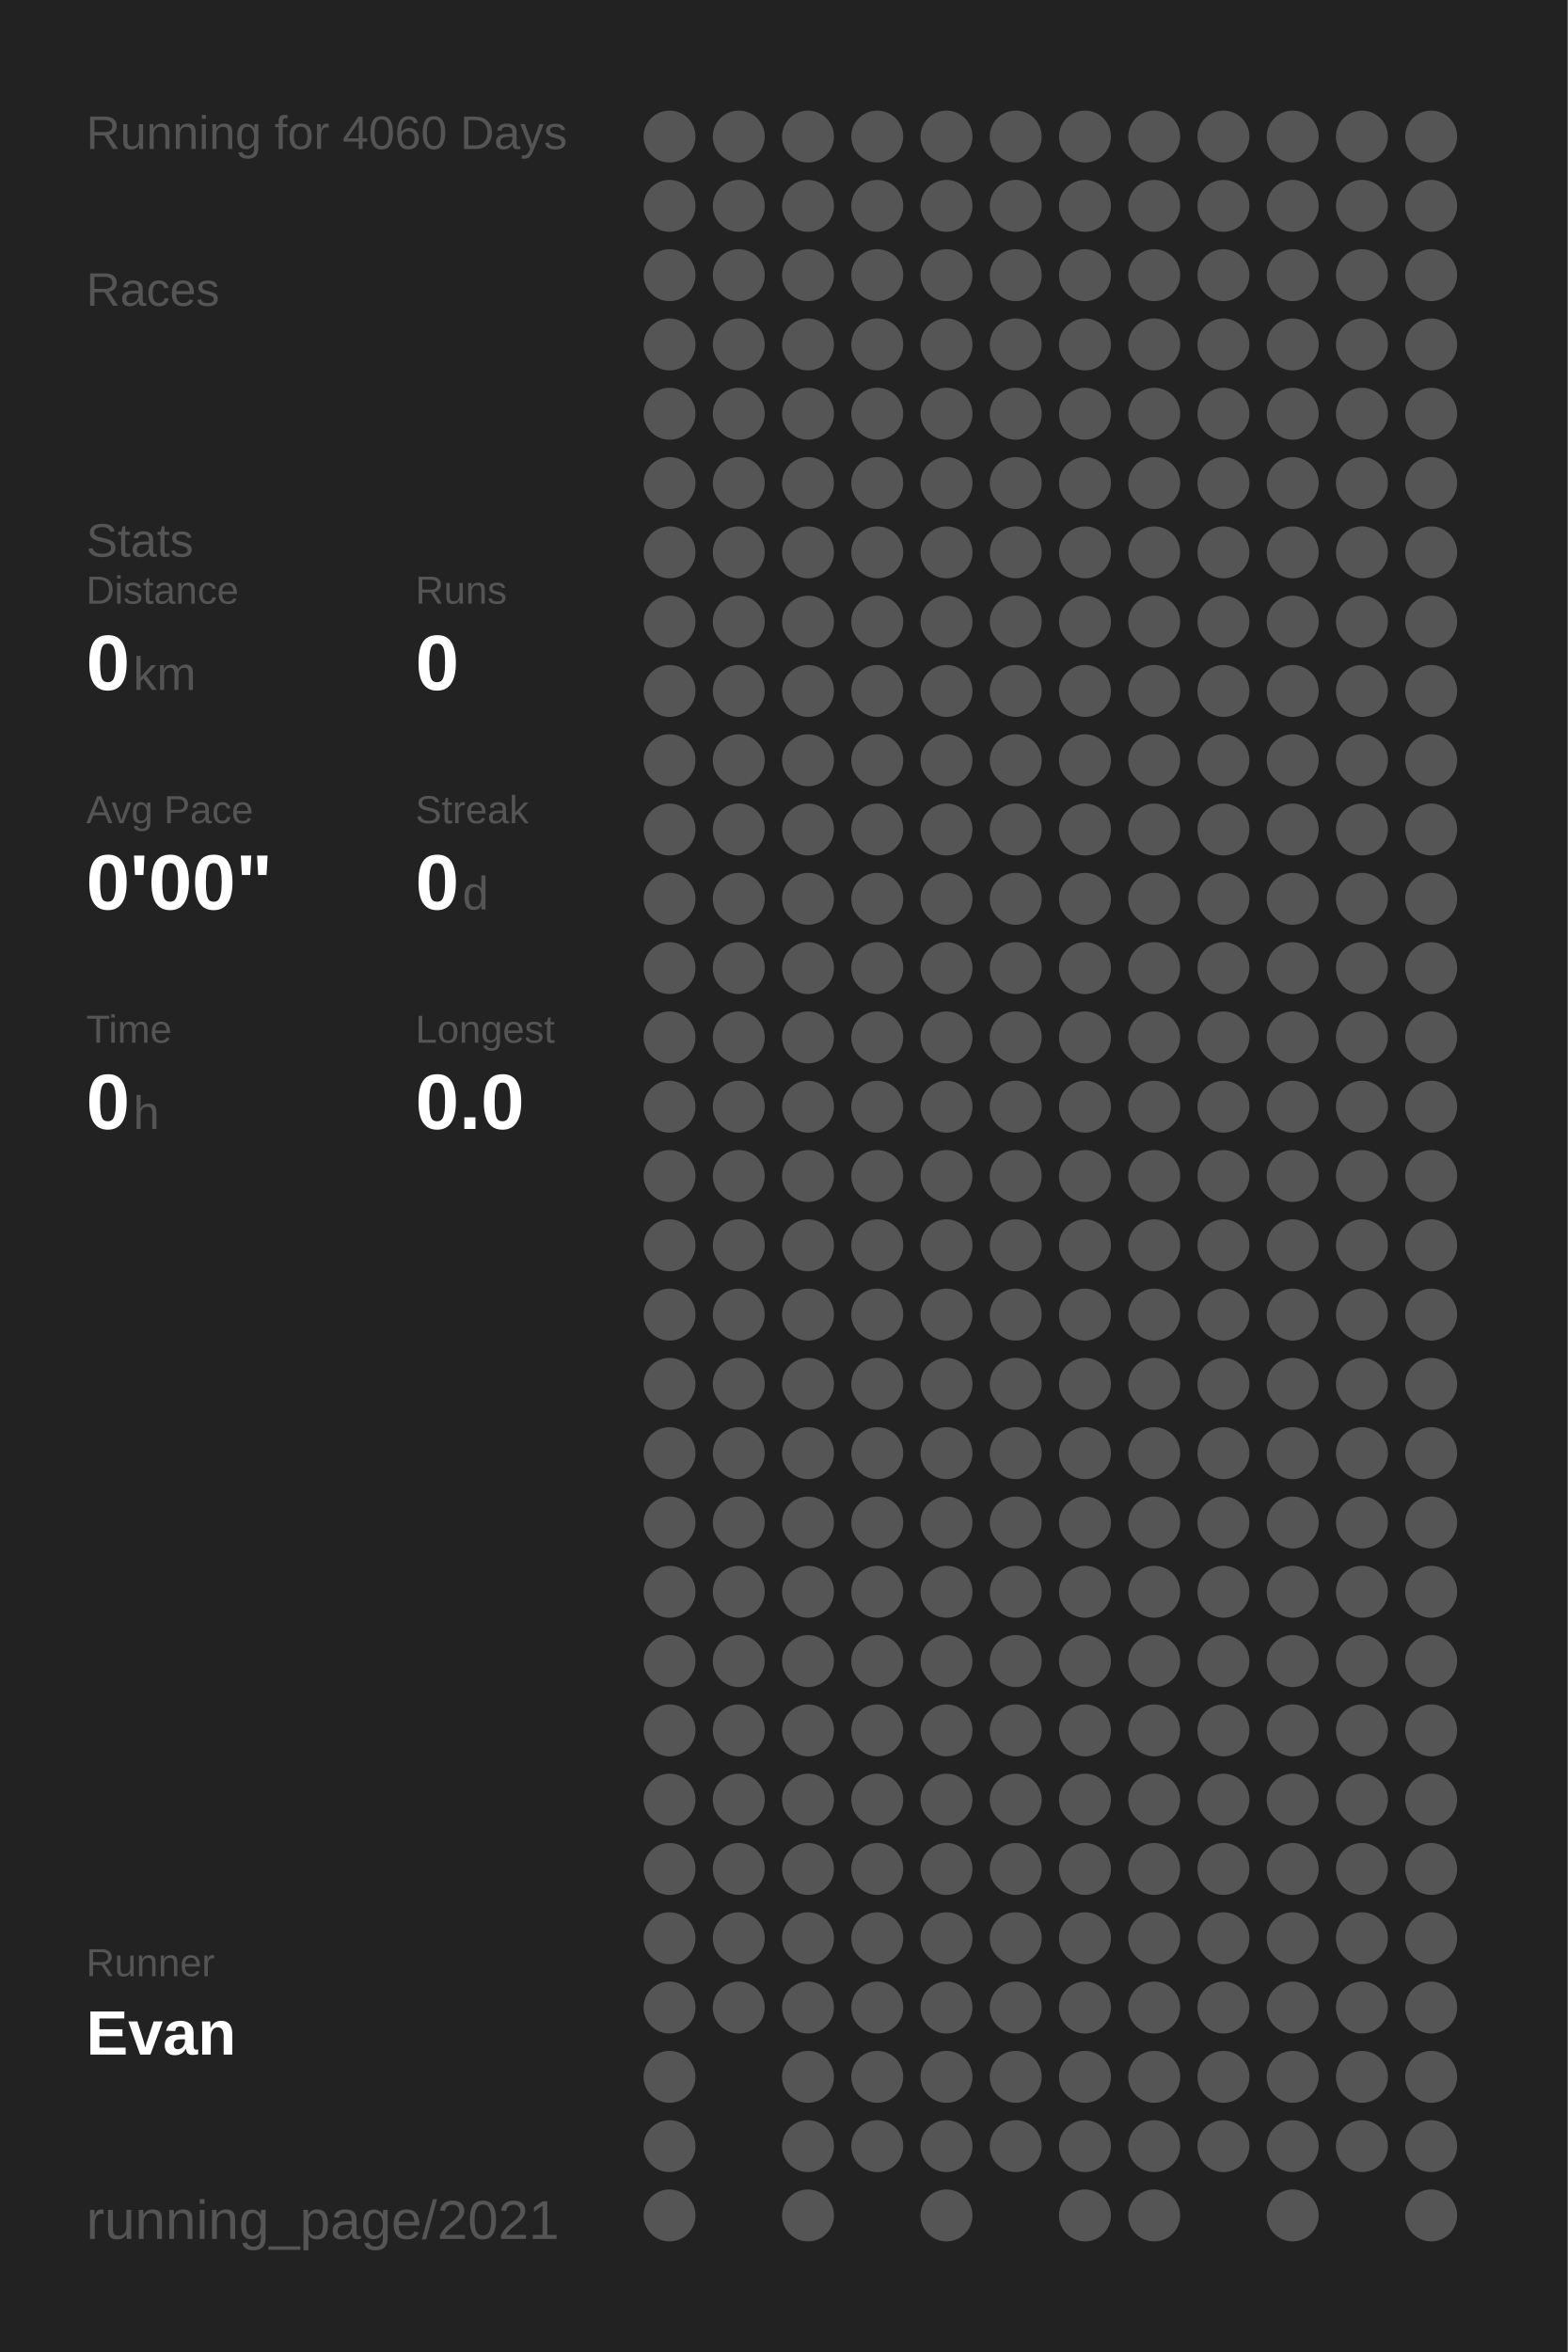
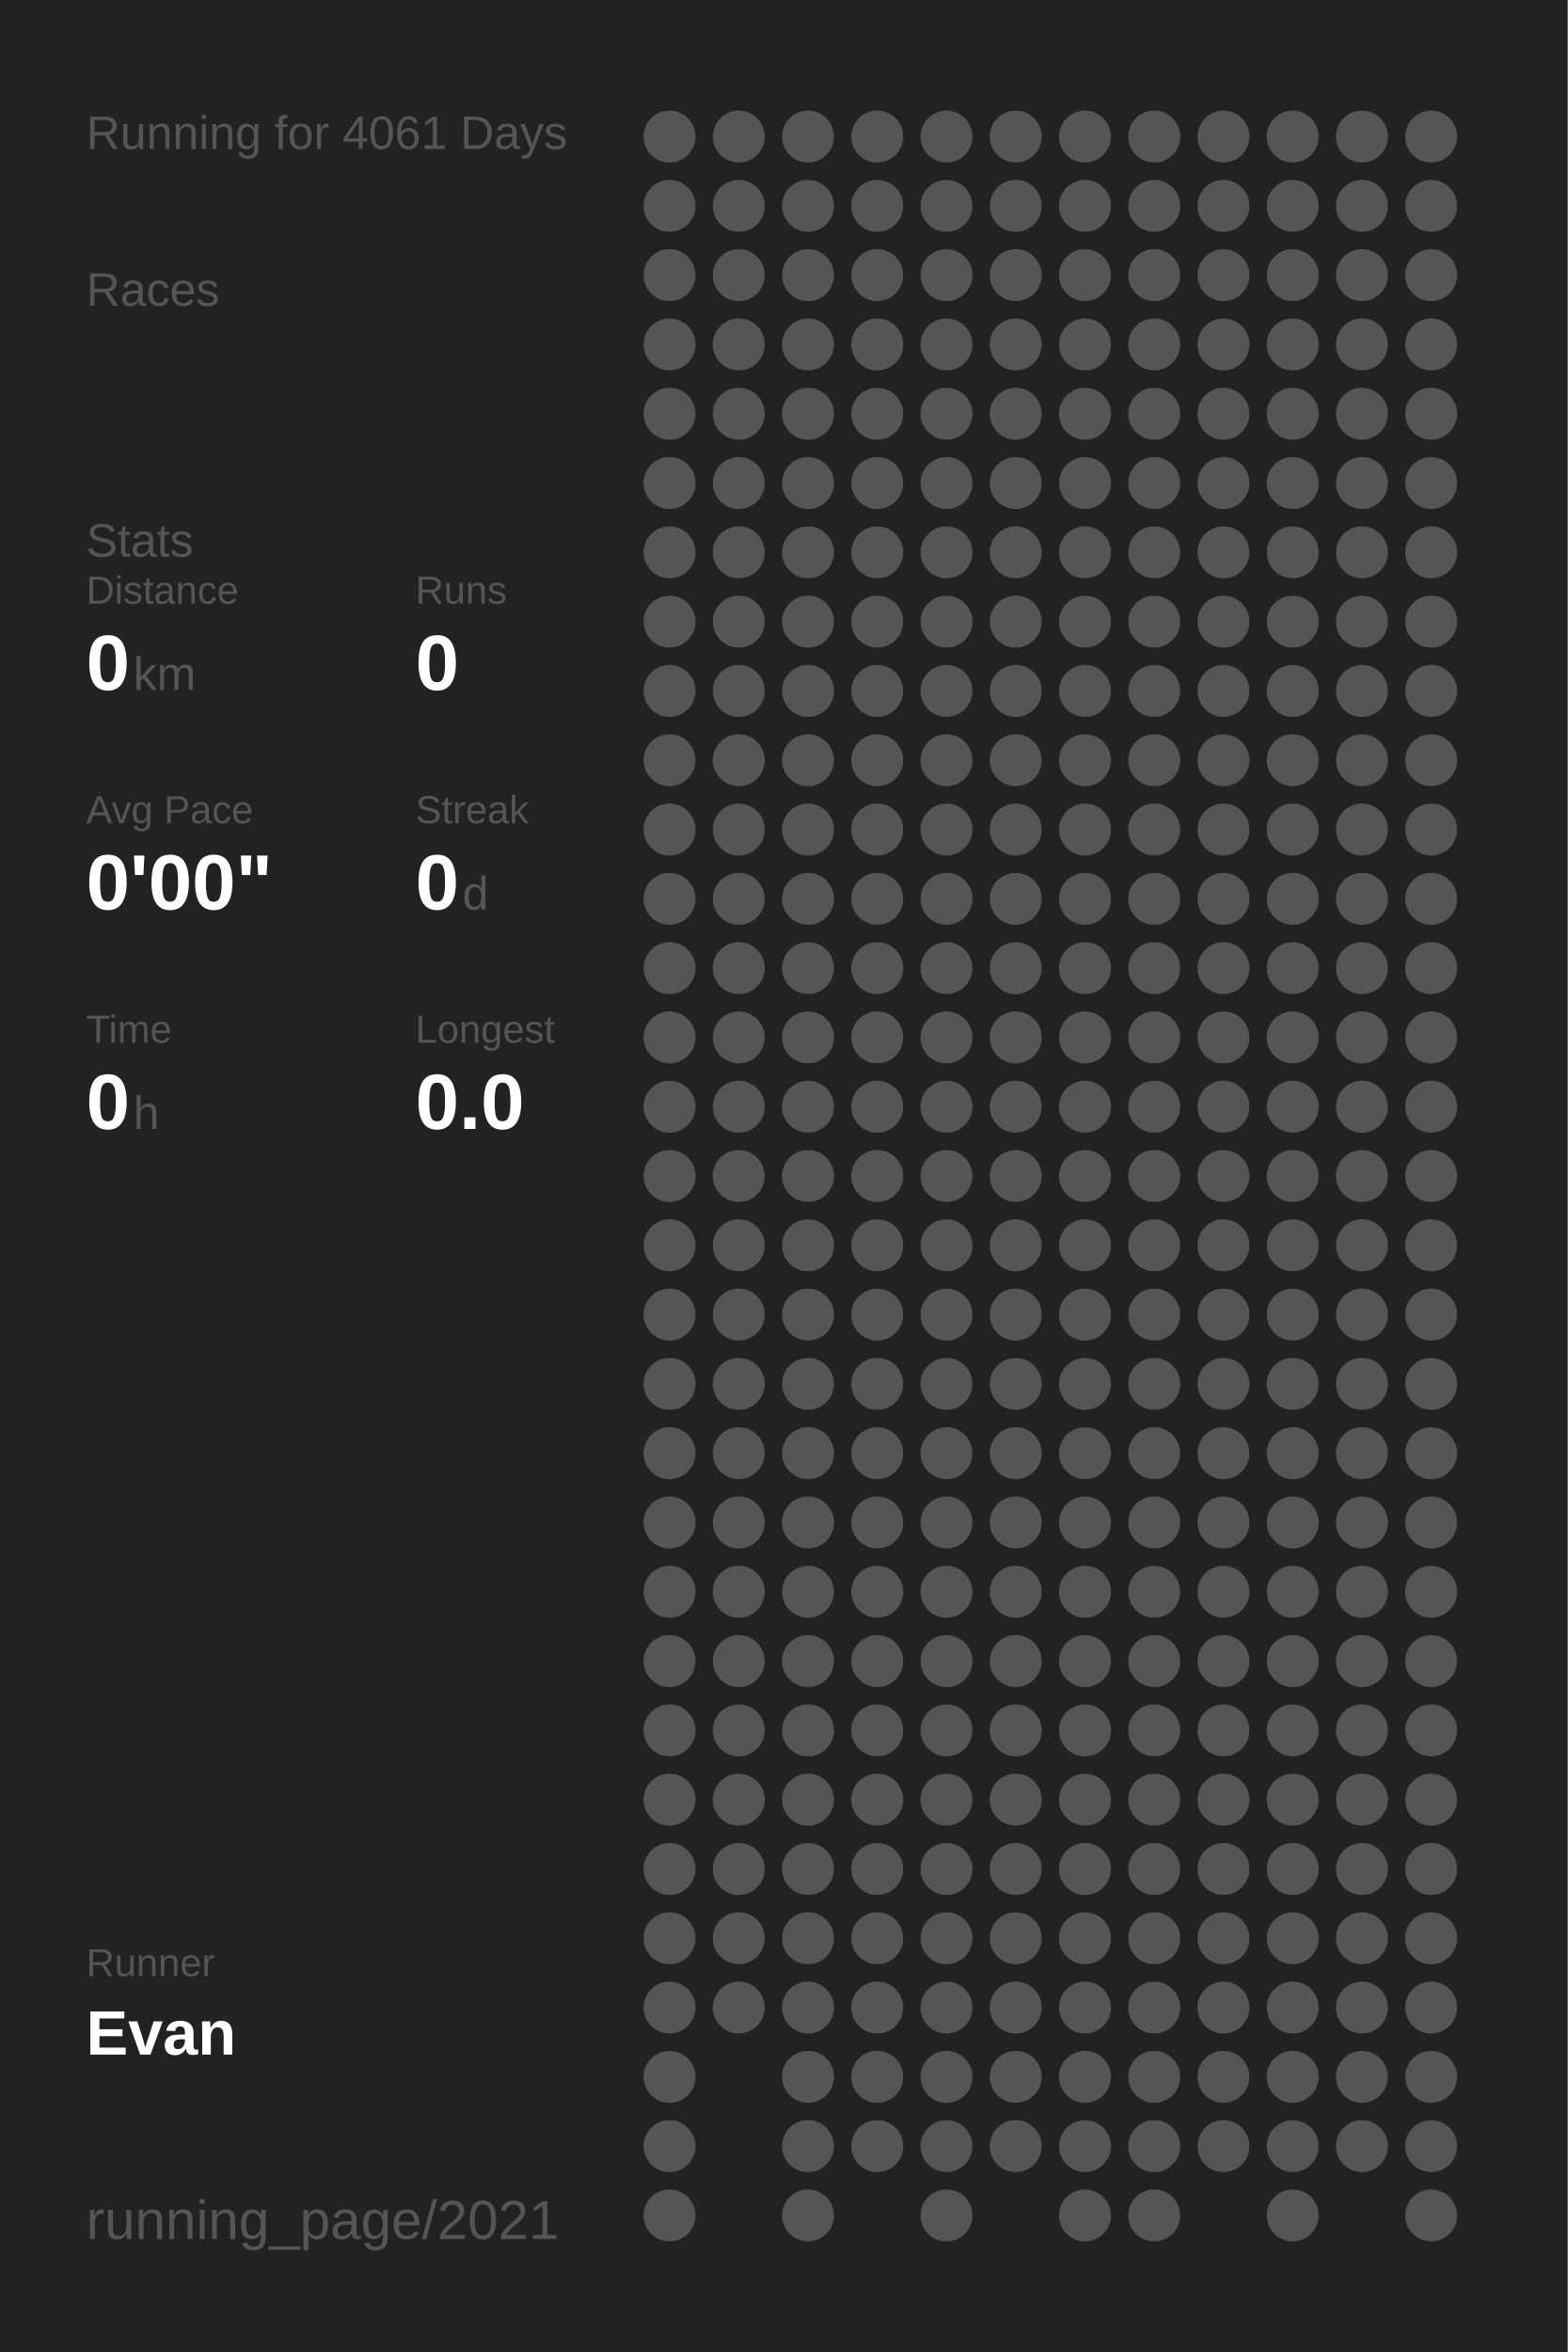
<svg xmlns="http://www.w3.org/2000/svg" baseProfile="full" height="300mm" version="1.1" viewBox="0,0,200,300" width="200mm">
  <defs />
  <rect fill="#222222" height="300" width="200" x="0" y="0" />
-   <text fill="#555555" style="font-size:6px; font-family:Arial;" x="11" y="19">Running for 4060 Days</text>
+   <text fill="#555555" style="font-size:6px; font-family:Arial;" x="11" y="19">Running for 4061 Days</text>
  <text fill="#555555" style="font-size:6px; font-family:Arial;" x="11" y="39">Races</text>
  <text fill="#555555" style="font-size:6px; font-family:Arial;" x="11" y="71">Stats</text>
  <text fill="#555555" style="font-size:5px; font-family:Arial;" x="11" y="77">Distance</text>
  <text fill="#FFFFFF" style="font-size:10px; font-family:Arial; font-weight:bold;" x="11" y="88">0</text>
  <text fill="#555555" style="font-size:6px; font-family:Arial;" x="17" y="88">km</text>
  <text fill="#555555" style="font-size:5px; font-family:Arial;" x="53" y="77">Runs</text>
  <text fill="#FFFFFF" style="font-size:10px; font-family:Arial; font-weight:bold;" x="53" y="88">0</text>
  <text fill="#555555" style="font-size:5px; font-family:Arial;" x="11" y="105">Avg Pace</text>
  <text fill="#FFFFFF" style="font-size:10px; font-family:Arial; font-weight:bold;" x="11" y="116">0'00"</text>
  <text fill="#555555" style="font-size:5px; font-family:Arial;" x="53" y="105">Streak</text>
  <text fill="#FFFFFF" style="font-size:10px; font-family:Arial; font-weight:bold;" x="53" y="116">0</text>
  <text fill="#555555" style="font-size:6px; font-family:Arial;" x="59" y="116">d</text>
  <text fill="#555555" style="font-size:5px; font-family:Arial;" x="11" y="133">Time</text>
  <text fill="#FFFFFF" style="font-size:10px; font-family:Arial; font-weight:bold;" x="11" y="144">0</text>
  <text fill="#555555" style="font-size:6px; font-family:Arial;" x="17" y="144">h</text>
  <text fill="#555555" style="font-size:5px; font-family:Arial;" x="53" y="133">Longest</text>
  <text fill="#FFFFFF" style="font-size:10px; font-family:Arial; font-weight:bold;" x="53" y="144">0.0</text>
  <text fill="#555555" style="font-size:5px; font-family:Arial;" x="11" y="252.065">Runner</text>
  <text fill="#FFFFFF" style="font-size:8px; font-family:Arial; font-weight:bold;" x="11" y="262.065">Evan</text>
  <text fill="#555555" style="font-size:7px; font-family:Arial;" x="11" y="285.581">running_page/2021</text>
  <circle cx="85.417" cy="17.419" fill="#555555" r="3.312" />
  <circle cx="85.417" cy="26.258" fill="#555555" r="3.312" />
  <circle cx="85.417" cy="35.097" fill="#555555" r="3.312" />
  <circle cx="85.417" cy="43.935" fill="#555555" r="3.312" />
  <circle cx="85.417" cy="52.774" fill="#555555" r="3.312" />
  <circle cx="85.417" cy="61.613" fill="#555555" r="3.312" />
  <circle cx="85.417" cy="70.452" fill="#555555" r="3.312" />
  <circle cx="85.417" cy="79.29" fill="#555555" r="3.312" />
  <circle cx="85.417" cy="88.129" fill="#555555" r="3.312" />
  <circle cx="85.417" cy="96.968" fill="#555555" r="3.312" />
  <circle cx="85.417" cy="105.806" fill="#555555" r="3.312" />
  <circle cx="85.417" cy="114.645" fill="#555555" r="3.312" />
  <circle cx="85.417" cy="123.484" fill="#555555" r="3.312" />
  <circle cx="85.417" cy="132.323" fill="#555555" r="3.312" />
  <circle cx="85.417" cy="141.161" fill="#555555" r="3.312" />
  <circle cx="85.417" cy="150" fill="#555555" r="3.312" />
  <circle cx="85.417" cy="158.839" fill="#555555" r="3.312" />
  <circle cx="85.417" cy="167.677" fill="#555555" r="3.312" />
  <circle cx="85.417" cy="176.516" fill="#555555" r="3.312" />
  <circle cx="85.417" cy="185.355" fill="#555555" r="3.312" />
  <circle cx="85.417" cy="194.194" fill="#555555" r="3.312" />
  <circle cx="85.417" cy="203.032" fill="#555555" r="3.312" />
  <circle cx="85.417" cy="211.871" fill="#555555" r="3.312" />
  <circle cx="85.417" cy="220.71" fill="#555555" r="3.312" />
  <circle cx="85.417" cy="229.548" fill="#555555" r="3.312" />
  <circle cx="85.417" cy="238.387" fill="#555555" r="3.312" />
  <circle cx="85.417" cy="247.226" fill="#555555" r="3.312" />
  <circle cx="85.417" cy="256.065" fill="#555555" r="3.312" />
  <circle cx="85.417" cy="264.903" fill="#555555" r="3.312" />
  <circle cx="85.417" cy="273.742" fill="#555555" r="3.312" />
  <circle cx="85.417" cy="282.581" fill="#555555" r="3.312" />
  <circle cx="94.25" cy="17.419" fill="#555555" r="3.312" />
  <circle cx="94.25" cy="26.258" fill="#555555" r="3.312" />
  <circle cx="94.25" cy="35.097" fill="#555555" r="3.312" />
  <circle cx="94.25" cy="43.935" fill="#555555" r="3.312" />
  <circle cx="94.25" cy="52.774" fill="#555555" r="3.312" />
  <circle cx="94.25" cy="61.613" fill="#555555" r="3.312" />
  <circle cx="94.25" cy="70.452" fill="#555555" r="3.312" />
  <circle cx="94.25" cy="79.29" fill="#555555" r="3.312" />
  <circle cx="94.25" cy="88.129" fill="#555555" r="3.312" />
  <circle cx="94.25" cy="96.968" fill="#555555" r="3.312" />
  <circle cx="94.25" cy="105.806" fill="#555555" r="3.312" />
  <circle cx="94.25" cy="114.645" fill="#555555" r="3.312" />
  <circle cx="94.25" cy="123.484" fill="#555555" r="3.312" />
  <circle cx="94.25" cy="132.323" fill="#555555" r="3.312" />
  <circle cx="94.25" cy="141.161" fill="#555555" r="3.312" />
  <circle cx="94.25" cy="150" fill="#555555" r="3.312" />
  <circle cx="94.25" cy="158.839" fill="#555555" r="3.312" />
  <circle cx="94.25" cy="167.677" fill="#555555" r="3.312" />
  <circle cx="94.25" cy="176.516" fill="#555555" r="3.312" />
  <circle cx="94.25" cy="185.355" fill="#555555" r="3.312" />
  <circle cx="94.25" cy="194.194" fill="#555555" r="3.312" />
  <circle cx="94.25" cy="203.032" fill="#555555" r="3.312" />
  <circle cx="94.25" cy="211.871" fill="#555555" r="3.312" />
  <circle cx="94.25" cy="220.71" fill="#555555" r="3.312" />
  <circle cx="94.25" cy="229.548" fill="#555555" r="3.312" />
  <circle cx="94.25" cy="238.387" fill="#555555" r="3.312" />
  <circle cx="94.25" cy="247.226" fill="#555555" r="3.312" />
  <circle cx="94.25" cy="256.065" fill="#555555" r="3.312" />
  <circle cx="103.083" cy="17.419" fill="#555555" r="3.312" />
  <circle cx="103.083" cy="26.258" fill="#555555" r="3.312" />
  <circle cx="103.083" cy="35.097" fill="#555555" r="3.312" />
  <circle cx="103.083" cy="43.935" fill="#555555" r="3.312" />
  <circle cx="103.083" cy="52.774" fill="#555555" r="3.312" />
  <circle cx="103.083" cy="61.613" fill="#555555" r="3.312" />
  <circle cx="103.083" cy="70.452" fill="#555555" r="3.312" />
  <circle cx="103.083" cy="79.29" fill="#555555" r="3.312" />
  <circle cx="103.083" cy="88.129" fill="#555555" r="3.312" />
  <circle cx="103.083" cy="96.968" fill="#555555" r="3.312" />
  <circle cx="103.083" cy="105.806" fill="#555555" r="3.312" />
  <circle cx="103.083" cy="114.645" fill="#555555" r="3.312" />
  <circle cx="103.083" cy="123.484" fill="#555555" r="3.312" />
  <circle cx="103.083" cy="132.323" fill="#555555" r="3.312" />
  <circle cx="103.083" cy="141.161" fill="#555555" r="3.312" />
  <circle cx="103.083" cy="150" fill="#555555" r="3.312" />
  <circle cx="103.083" cy="158.839" fill="#555555" r="3.312" />
  <circle cx="103.083" cy="167.677" fill="#555555" r="3.312" />
  <circle cx="103.083" cy="176.516" fill="#555555" r="3.312" />
  <circle cx="103.083" cy="185.355" fill="#555555" r="3.312" />
  <circle cx="103.083" cy="194.194" fill="#555555" r="3.312" />
  <circle cx="103.083" cy="203.032" fill="#555555" r="3.312" />
  <circle cx="103.083" cy="211.871" fill="#555555" r="3.312" />
  <circle cx="103.083" cy="220.71" fill="#555555" r="3.312" />
  <circle cx="103.083" cy="229.548" fill="#555555" r="3.312" />
  <circle cx="103.083" cy="238.387" fill="#555555" r="3.312" />
  <circle cx="103.083" cy="247.226" fill="#555555" r="3.312" />
  <circle cx="103.083" cy="256.065" fill="#555555" r="3.312" />
  <circle cx="103.083" cy="264.903" fill="#555555" r="3.312" />
  <circle cx="103.083" cy="273.742" fill="#555555" r="3.312" />
  <circle cx="103.083" cy="282.581" fill="#555555" r="3.312" />
  <circle cx="111.917" cy="17.419" fill="#555555" r="3.312" />
  <circle cx="111.917" cy="26.258" fill="#555555" r="3.312" />
  <circle cx="111.917" cy="35.097" fill="#555555" r="3.312" />
  <circle cx="111.917" cy="43.935" fill="#555555" r="3.312" />
  <circle cx="111.917" cy="52.774" fill="#555555" r="3.312" />
  <circle cx="111.917" cy="61.613" fill="#555555" r="3.312" />
  <circle cx="111.917" cy="70.452" fill="#555555" r="3.312" />
  <circle cx="111.917" cy="79.29" fill="#555555" r="3.312" />
  <circle cx="111.917" cy="88.129" fill="#555555" r="3.312" />
  <circle cx="111.917" cy="96.968" fill="#555555" r="3.312" />
  <circle cx="111.917" cy="105.806" fill="#555555" r="3.312" />
  <circle cx="111.917" cy="114.645" fill="#555555" r="3.312" />
  <circle cx="111.917" cy="123.484" fill="#555555" r="3.312" />
  <circle cx="111.917" cy="132.323" fill="#555555" r="3.312" />
  <circle cx="111.917" cy="141.161" fill="#555555" r="3.312" />
  <circle cx="111.917" cy="150" fill="#555555" r="3.312" />
  <circle cx="111.917" cy="158.839" fill="#555555" r="3.312" />
  <circle cx="111.917" cy="167.677" fill="#555555" r="3.312" />
  <circle cx="111.917" cy="176.516" fill="#555555" r="3.312" />
  <circle cx="111.917" cy="185.355" fill="#555555" r="3.312" />
  <circle cx="111.917" cy="194.194" fill="#555555" r="3.312" />
  <circle cx="111.917" cy="203.032" fill="#555555" r="3.312" />
  <circle cx="111.917" cy="211.871" fill="#555555" r="3.312" />
  <circle cx="111.917" cy="220.71" fill="#555555" r="3.312" />
  <circle cx="111.917" cy="229.548" fill="#555555" r="3.312" />
  <circle cx="111.917" cy="238.387" fill="#555555" r="3.312" />
  <circle cx="111.917" cy="247.226" fill="#555555" r="3.312" />
  <circle cx="111.917" cy="256.065" fill="#555555" r="3.312" />
  <circle cx="111.917" cy="264.903" fill="#555555" r="3.312" />
  <circle cx="111.917" cy="273.742" fill="#555555" r="3.312" />
  <circle cx="120.75" cy="17.419" fill="#555555" r="3.312" />
  <circle cx="120.75" cy="26.258" fill="#555555" r="3.312" />
  <circle cx="120.75" cy="35.097" fill="#555555" r="3.312" />
  <circle cx="120.75" cy="43.935" fill="#555555" r="3.312" />
  <circle cx="120.75" cy="52.774" fill="#555555" r="3.312" />
  <circle cx="120.75" cy="61.613" fill="#555555" r="3.312" />
  <circle cx="120.75" cy="70.452" fill="#555555" r="3.312" />
  <circle cx="120.75" cy="79.29" fill="#555555" r="3.312" />
  <circle cx="120.75" cy="88.129" fill="#555555" r="3.312" />
  <circle cx="120.75" cy="96.968" fill="#555555" r="3.312" />
  <circle cx="120.75" cy="105.806" fill="#555555" r="3.312" />
  <circle cx="120.75" cy="114.645" fill="#555555" r="3.312" />
  <circle cx="120.75" cy="123.484" fill="#555555" r="3.312" />
  <circle cx="120.75" cy="132.323" fill="#555555" r="3.312" />
  <circle cx="120.75" cy="141.161" fill="#555555" r="3.312" />
  <circle cx="120.75" cy="150" fill="#555555" r="3.312" />
  <circle cx="120.75" cy="158.839" fill="#555555" r="3.312" />
  <circle cx="120.75" cy="167.677" fill="#555555" r="3.312" />
  <circle cx="120.75" cy="176.516" fill="#555555" r="3.312" />
  <circle cx="120.75" cy="185.355" fill="#555555" r="3.312" />
  <circle cx="120.75" cy="194.194" fill="#555555" r="3.312" />
  <circle cx="120.75" cy="203.032" fill="#555555" r="3.312" />
  <circle cx="120.75" cy="211.871" fill="#555555" r="3.312" />
  <circle cx="120.75" cy="220.71" fill="#555555" r="3.312" />
  <circle cx="120.75" cy="229.548" fill="#555555" r="3.312" />
  <circle cx="120.75" cy="238.387" fill="#555555" r="3.312" />
  <circle cx="120.75" cy="247.226" fill="#555555" r="3.312" />
  <circle cx="120.75" cy="256.065" fill="#555555" r="3.312" />
  <circle cx="120.75" cy="264.903" fill="#555555" r="3.312" />
  <circle cx="120.75" cy="273.742" fill="#555555" r="3.312" />
  <circle cx="120.75" cy="282.581" fill="#555555" r="3.312" />
  <circle cx="129.583" cy="17.419" fill="#555555" r="3.312" />
  <circle cx="129.583" cy="26.258" fill="#555555" r="3.312" />
  <circle cx="129.583" cy="35.097" fill="#555555" r="3.312" />
  <circle cx="129.583" cy="43.935" fill="#555555" r="3.312" />
  <circle cx="129.583" cy="52.774" fill="#555555" r="3.312" />
  <circle cx="129.583" cy="61.613" fill="#555555" r="3.312" />
  <circle cx="129.583" cy="70.452" fill="#555555" r="3.312" />
  <circle cx="129.583" cy="79.29" fill="#555555" r="3.312" />
  <circle cx="129.583" cy="88.129" fill="#555555" r="3.312" />
  <circle cx="129.583" cy="96.968" fill="#555555" r="3.312" />
  <circle cx="129.583" cy="105.806" fill="#555555" r="3.312" />
  <circle cx="129.583" cy="114.645" fill="#555555" r="3.312" />
  <circle cx="129.583" cy="123.484" fill="#555555" r="3.312" />
  <circle cx="129.583" cy="132.323" fill="#555555" r="3.312" />
  <circle cx="129.583" cy="141.161" fill="#555555" r="3.312" />
  <circle cx="129.583" cy="150" fill="#555555" r="3.312" />
  <circle cx="129.583" cy="158.839" fill="#555555" r="3.312" />
  <circle cx="129.583" cy="167.677" fill="#555555" r="3.312" />
  <circle cx="129.583" cy="176.516" fill="#555555" r="3.312" />
  <circle cx="129.583" cy="185.355" fill="#555555" r="3.312" />
  <circle cx="129.583" cy="194.194" fill="#555555" r="3.312" />
  <circle cx="129.583" cy="203.032" fill="#555555" r="3.312" />
  <circle cx="129.583" cy="211.871" fill="#555555" r="3.312" />
  <circle cx="129.583" cy="220.71" fill="#555555" r="3.312" />
  <circle cx="129.583" cy="229.548" fill="#555555" r="3.312" />
  <circle cx="129.583" cy="238.387" fill="#555555" r="3.312" />
  <circle cx="129.583" cy="247.226" fill="#555555" r="3.312" />
  <circle cx="129.583" cy="256.065" fill="#555555" r="3.312" />
  <circle cx="129.583" cy="264.903" fill="#555555" r="3.312" />
  <circle cx="129.583" cy="273.742" fill="#555555" r="3.312" />
  <circle cx="138.417" cy="17.419" fill="#555555" r="3.312" />
  <circle cx="138.417" cy="26.258" fill="#555555" r="3.312" />
  <circle cx="138.417" cy="35.097" fill="#555555" r="3.312" />
  <circle cx="138.417" cy="43.935" fill="#555555" r="3.312" />
  <circle cx="138.417" cy="52.774" fill="#555555" r="3.312" />
  <circle cx="138.417" cy="61.613" fill="#555555" r="3.312" />
  <circle cx="138.417" cy="70.452" fill="#555555" r="3.312" />
  <circle cx="138.417" cy="79.29" fill="#555555" r="3.312" />
  <circle cx="138.417" cy="88.129" fill="#555555" r="3.312" />
  <circle cx="138.417" cy="96.968" fill="#555555" r="3.312" />
  <circle cx="138.417" cy="105.806" fill="#555555" r="3.312" />
  <circle cx="138.417" cy="114.645" fill="#555555" r="3.312" />
  <circle cx="138.417" cy="123.484" fill="#555555" r="3.312" />
  <circle cx="138.417" cy="132.323" fill="#555555" r="3.312" />
  <circle cx="138.417" cy="141.161" fill="#555555" r="3.312" />
  <circle cx="138.417" cy="150" fill="#555555" r="3.312" />
  <circle cx="138.417" cy="158.839" fill="#555555" r="3.312" />
  <circle cx="138.417" cy="167.677" fill="#555555" r="3.312" />
  <circle cx="138.417" cy="176.516" fill="#555555" r="3.312" />
  <circle cx="138.417" cy="185.355" fill="#555555" r="3.312" />
  <circle cx="138.417" cy="194.194" fill="#555555" r="3.312" />
  <circle cx="138.417" cy="203.032" fill="#555555" r="3.312" />
  <circle cx="138.417" cy="211.871" fill="#555555" r="3.312" />
  <circle cx="138.417" cy="220.71" fill="#555555" r="3.312" />
  <circle cx="138.417" cy="229.548" fill="#555555" r="3.312" />
  <circle cx="138.417" cy="238.387" fill="#555555" r="3.312" />
  <circle cx="138.417" cy="247.226" fill="#555555" r="3.312" />
  <circle cx="138.417" cy="256.065" fill="#555555" r="3.312" />
  <circle cx="138.417" cy="264.903" fill="#555555" r="3.312" />
  <circle cx="138.417" cy="273.742" fill="#555555" r="3.312" />
  <circle cx="138.417" cy="282.581" fill="#555555" r="3.312" />
  <circle cx="147.25" cy="17.419" fill="#555555" r="3.312" />
  <circle cx="147.25" cy="26.258" fill="#555555" r="3.312" />
  <circle cx="147.25" cy="35.097" fill="#555555" r="3.312" />
  <circle cx="147.25" cy="43.935" fill="#555555" r="3.312" />
  <circle cx="147.25" cy="52.774" fill="#555555" r="3.312" />
  <circle cx="147.25" cy="61.613" fill="#555555" r="3.312" />
  <circle cx="147.25" cy="70.452" fill="#555555" r="3.312" />
  <circle cx="147.25" cy="79.29" fill="#555555" r="3.312" />
  <circle cx="147.25" cy="88.129" fill="#555555" r="3.312" />
  <circle cx="147.25" cy="96.968" fill="#555555" r="3.312" />
  <circle cx="147.25" cy="105.806" fill="#555555" r="3.312" />
  <circle cx="147.25" cy="114.645" fill="#555555" r="3.312" />
  <circle cx="147.25" cy="123.484" fill="#555555" r="3.312" />
  <circle cx="147.25" cy="132.323" fill="#555555" r="3.312" />
  <circle cx="147.25" cy="141.161" fill="#555555" r="3.312" />
  <circle cx="147.25" cy="150" fill="#555555" r="3.312" />
  <circle cx="147.25" cy="158.839" fill="#555555" r="3.312" />
  <circle cx="147.25" cy="167.677" fill="#555555" r="3.312" />
  <circle cx="147.25" cy="176.516" fill="#555555" r="3.312" />
  <circle cx="147.25" cy="185.355" fill="#555555" r="3.312" />
  <circle cx="147.25" cy="194.194" fill="#555555" r="3.312" />
  <circle cx="147.25" cy="203.032" fill="#555555" r="3.312" />
  <circle cx="147.25" cy="211.871" fill="#555555" r="3.312" />
  <circle cx="147.25" cy="220.71" fill="#555555" r="3.312" />
  <circle cx="147.25" cy="229.548" fill="#555555" r="3.312" />
  <circle cx="147.25" cy="238.387" fill="#555555" r="3.312" />
  <circle cx="147.25" cy="247.226" fill="#555555" r="3.312" />
  <circle cx="147.25" cy="256.065" fill="#555555" r="3.312" />
  <circle cx="147.25" cy="264.903" fill="#555555" r="3.312" />
  <circle cx="147.25" cy="273.742" fill="#555555" r="3.312" />
  <circle cx="147.25" cy="282.581" fill="#555555" r="3.312" />
  <circle cx="156.083" cy="17.419" fill="#555555" r="3.312" />
  <circle cx="156.083" cy="26.258" fill="#555555" r="3.312" />
  <circle cx="156.083" cy="35.097" fill="#555555" r="3.312" />
  <circle cx="156.083" cy="43.935" fill="#555555" r="3.312" />
  <circle cx="156.083" cy="52.774" fill="#555555" r="3.312" />
  <circle cx="156.083" cy="61.613" fill="#555555" r="3.312" />
  <circle cx="156.083" cy="70.452" fill="#555555" r="3.312" />
  <circle cx="156.083" cy="79.29" fill="#555555" r="3.312" />
  <circle cx="156.083" cy="88.129" fill="#555555" r="3.312" />
  <circle cx="156.083" cy="96.968" fill="#555555" r="3.312" />
  <circle cx="156.083" cy="105.806" fill="#555555" r="3.312" />
  <circle cx="156.083" cy="114.645" fill="#555555" r="3.312" />
  <circle cx="156.083" cy="123.484" fill="#555555" r="3.312" />
  <circle cx="156.083" cy="132.323" fill="#555555" r="3.312" />
  <circle cx="156.083" cy="141.161" fill="#555555" r="3.312" />
  <circle cx="156.083" cy="150" fill="#555555" r="3.312" />
  <circle cx="156.083" cy="158.839" fill="#555555" r="3.312" />
  <circle cx="156.083" cy="167.677" fill="#555555" r="3.312" />
  <circle cx="156.083" cy="176.516" fill="#555555" r="3.312" />
  <circle cx="156.083" cy="185.355" fill="#555555" r="3.312" />
  <circle cx="156.083" cy="194.194" fill="#555555" r="3.312" />
  <circle cx="156.083" cy="203.032" fill="#555555" r="3.312" />
  <circle cx="156.083" cy="211.871" fill="#555555" r="3.312" />
  <circle cx="156.083" cy="220.71" fill="#555555" r="3.312" />
  <circle cx="156.083" cy="229.548" fill="#555555" r="3.312" />
  <circle cx="156.083" cy="238.387" fill="#555555" r="3.312" />
  <circle cx="156.083" cy="247.226" fill="#555555" r="3.312" />
  <circle cx="156.083" cy="256.065" fill="#555555" r="3.312" />
  <circle cx="156.083" cy="264.903" fill="#555555" r="3.312" />
  <circle cx="156.083" cy="273.742" fill="#555555" r="3.312" />
  <circle cx="164.917" cy="17.419" fill="#555555" r="3.312" />
  <circle cx="164.917" cy="26.258" fill="#555555" r="3.312" />
  <circle cx="164.917" cy="35.097" fill="#555555" r="3.312" />
  <circle cx="164.917" cy="43.935" fill="#555555" r="3.312" />
  <circle cx="164.917" cy="52.774" fill="#555555" r="3.312" />
  <circle cx="164.917" cy="61.613" fill="#555555" r="3.312" />
  <circle cx="164.917" cy="70.452" fill="#555555" r="3.312" />
  <circle cx="164.917" cy="79.29" fill="#555555" r="3.312" />
  <circle cx="164.917" cy="88.129" fill="#555555" r="3.312" />
  <circle cx="164.917" cy="96.968" fill="#555555" r="3.312" />
  <circle cx="164.917" cy="105.806" fill="#555555" r="3.312" />
  <circle cx="164.917" cy="114.645" fill="#555555" r="3.312" />
  <circle cx="164.917" cy="123.484" fill="#555555" r="3.312" />
  <circle cx="164.917" cy="132.323" fill="#555555" r="3.312" />
  <circle cx="164.917" cy="141.161" fill="#555555" r="3.312" />
  <circle cx="164.917" cy="150" fill="#555555" r="3.312" />
  <circle cx="164.917" cy="158.839" fill="#555555" r="3.312" />
  <circle cx="164.917" cy="167.677" fill="#555555" r="3.312" />
  <circle cx="164.917" cy="176.516" fill="#555555" r="3.312" />
  <circle cx="164.917" cy="185.355" fill="#555555" r="3.312" />
  <circle cx="164.917" cy="194.194" fill="#555555" r="3.312" />
  <circle cx="164.917" cy="203.032" fill="#555555" r="3.312" />
  <circle cx="164.917" cy="211.871" fill="#555555" r="3.312" />
  <circle cx="164.917" cy="220.71" fill="#555555" r="3.312" />
  <circle cx="164.917" cy="229.548" fill="#555555" r="3.312" />
  <circle cx="164.917" cy="238.387" fill="#555555" r="3.312" />
  <circle cx="164.917" cy="247.226" fill="#555555" r="3.312" />
  <circle cx="164.917" cy="256.065" fill="#555555" r="3.312" />
  <circle cx="164.917" cy="264.903" fill="#555555" r="3.312" />
  <circle cx="164.917" cy="273.742" fill="#555555" r="3.312" />
  <circle cx="164.917" cy="282.581" fill="#555555" r="3.312" />
  <circle cx="173.75" cy="17.419" fill="#555555" r="3.312" />
  <circle cx="173.75" cy="26.258" fill="#555555" r="3.312" />
  <circle cx="173.75" cy="35.097" fill="#555555" r="3.312" />
  <circle cx="173.75" cy="43.935" fill="#555555" r="3.312" />
  <circle cx="173.75" cy="52.774" fill="#555555" r="3.312" />
  <circle cx="173.75" cy="61.613" fill="#555555" r="3.312" />
  <circle cx="173.75" cy="70.452" fill="#555555" r="3.312" />
  <circle cx="173.75" cy="79.29" fill="#555555" r="3.312" />
  <circle cx="173.75" cy="88.129" fill="#555555" r="3.312" />
  <circle cx="173.75" cy="96.968" fill="#555555" r="3.312" />
  <circle cx="173.75" cy="105.806" fill="#555555" r="3.312" />
  <circle cx="173.75" cy="114.645" fill="#555555" r="3.312" />
  <circle cx="173.75" cy="123.484" fill="#555555" r="3.312" />
  <circle cx="173.75" cy="132.323" fill="#555555" r="3.312" />
  <circle cx="173.75" cy="141.161" fill="#555555" r="3.312" />
  <circle cx="173.75" cy="150" fill="#555555" r="3.312" />
  <circle cx="173.75" cy="158.839" fill="#555555" r="3.312" />
  <circle cx="173.75" cy="167.677" fill="#555555" r="3.312" />
  <circle cx="173.75" cy="176.516" fill="#555555" r="3.312" />
  <circle cx="173.75" cy="185.355" fill="#555555" r="3.312" />
  <circle cx="173.75" cy="194.194" fill="#555555" r="3.312" />
  <circle cx="173.75" cy="203.032" fill="#555555" r="3.312" />
  <circle cx="173.75" cy="211.871" fill="#555555" r="3.312" />
  <circle cx="173.75" cy="220.71" fill="#555555" r="3.312" />
  <circle cx="173.75" cy="229.548" fill="#555555" r="3.312" />
  <circle cx="173.75" cy="238.387" fill="#555555" r="3.312" />
  <circle cx="173.75" cy="247.226" fill="#555555" r="3.312" />
  <circle cx="173.75" cy="256.065" fill="#555555" r="3.312" />
  <circle cx="173.75" cy="264.903" fill="#555555" r="3.312" />
  <circle cx="173.75" cy="273.742" fill="#555555" r="3.312" />
  <circle cx="182.583" cy="17.419" fill="#555555" r="3.312" />
  <circle cx="182.583" cy="26.258" fill="#555555" r="3.312" />
  <circle cx="182.583" cy="35.097" fill="#555555" r="3.312" />
  <circle cx="182.583" cy="43.935" fill="#555555" r="3.312" />
  <circle cx="182.583" cy="52.774" fill="#555555" r="3.312" />
  <circle cx="182.583" cy="61.613" fill="#555555" r="3.312" />
  <circle cx="182.583" cy="70.452" fill="#555555" r="3.312" />
  <circle cx="182.583" cy="79.29" fill="#555555" r="3.312" />
  <circle cx="182.583" cy="88.129" fill="#555555" r="3.312" />
  <circle cx="182.583" cy="96.968" fill="#555555" r="3.312" />
  <circle cx="182.583" cy="105.806" fill="#555555" r="3.312" />
  <circle cx="182.583" cy="114.645" fill="#555555" r="3.312" />
  <circle cx="182.583" cy="123.484" fill="#555555" r="3.312" />
  <circle cx="182.583" cy="132.323" fill="#555555" r="3.312" />
  <circle cx="182.583" cy="141.161" fill="#555555" r="3.312" />
  <circle cx="182.583" cy="150" fill="#555555" r="3.312" />
  <circle cx="182.583" cy="158.839" fill="#555555" r="3.312" />
  <circle cx="182.583" cy="167.677" fill="#555555" r="3.312" />
  <circle cx="182.583" cy="176.516" fill="#555555" r="3.312" />
  <circle cx="182.583" cy="185.355" fill="#555555" r="3.312" />
  <circle cx="182.583" cy="194.194" fill="#555555" r="3.312" />
  <circle cx="182.583" cy="203.032" fill="#555555" r="3.312" />
  <circle cx="182.583" cy="211.871" fill="#555555" r="3.312" />
  <circle cx="182.583" cy="220.71" fill="#555555" r="3.312" />
  <circle cx="182.583" cy="229.548" fill="#555555" r="3.312" />
  <circle cx="182.583" cy="238.387" fill="#555555" r="3.312" />
  <circle cx="182.583" cy="247.226" fill="#555555" r="3.312" />
  <circle cx="182.583" cy="256.065" fill="#555555" r="3.312" />
  <circle cx="182.583" cy="264.903" fill="#555555" r="3.312" />
  <circle cx="182.583" cy="273.742" fill="#555555" r="3.312" />
  <circle cx="182.583" cy="282.581" fill="#555555" r="3.312" />
</svg>
